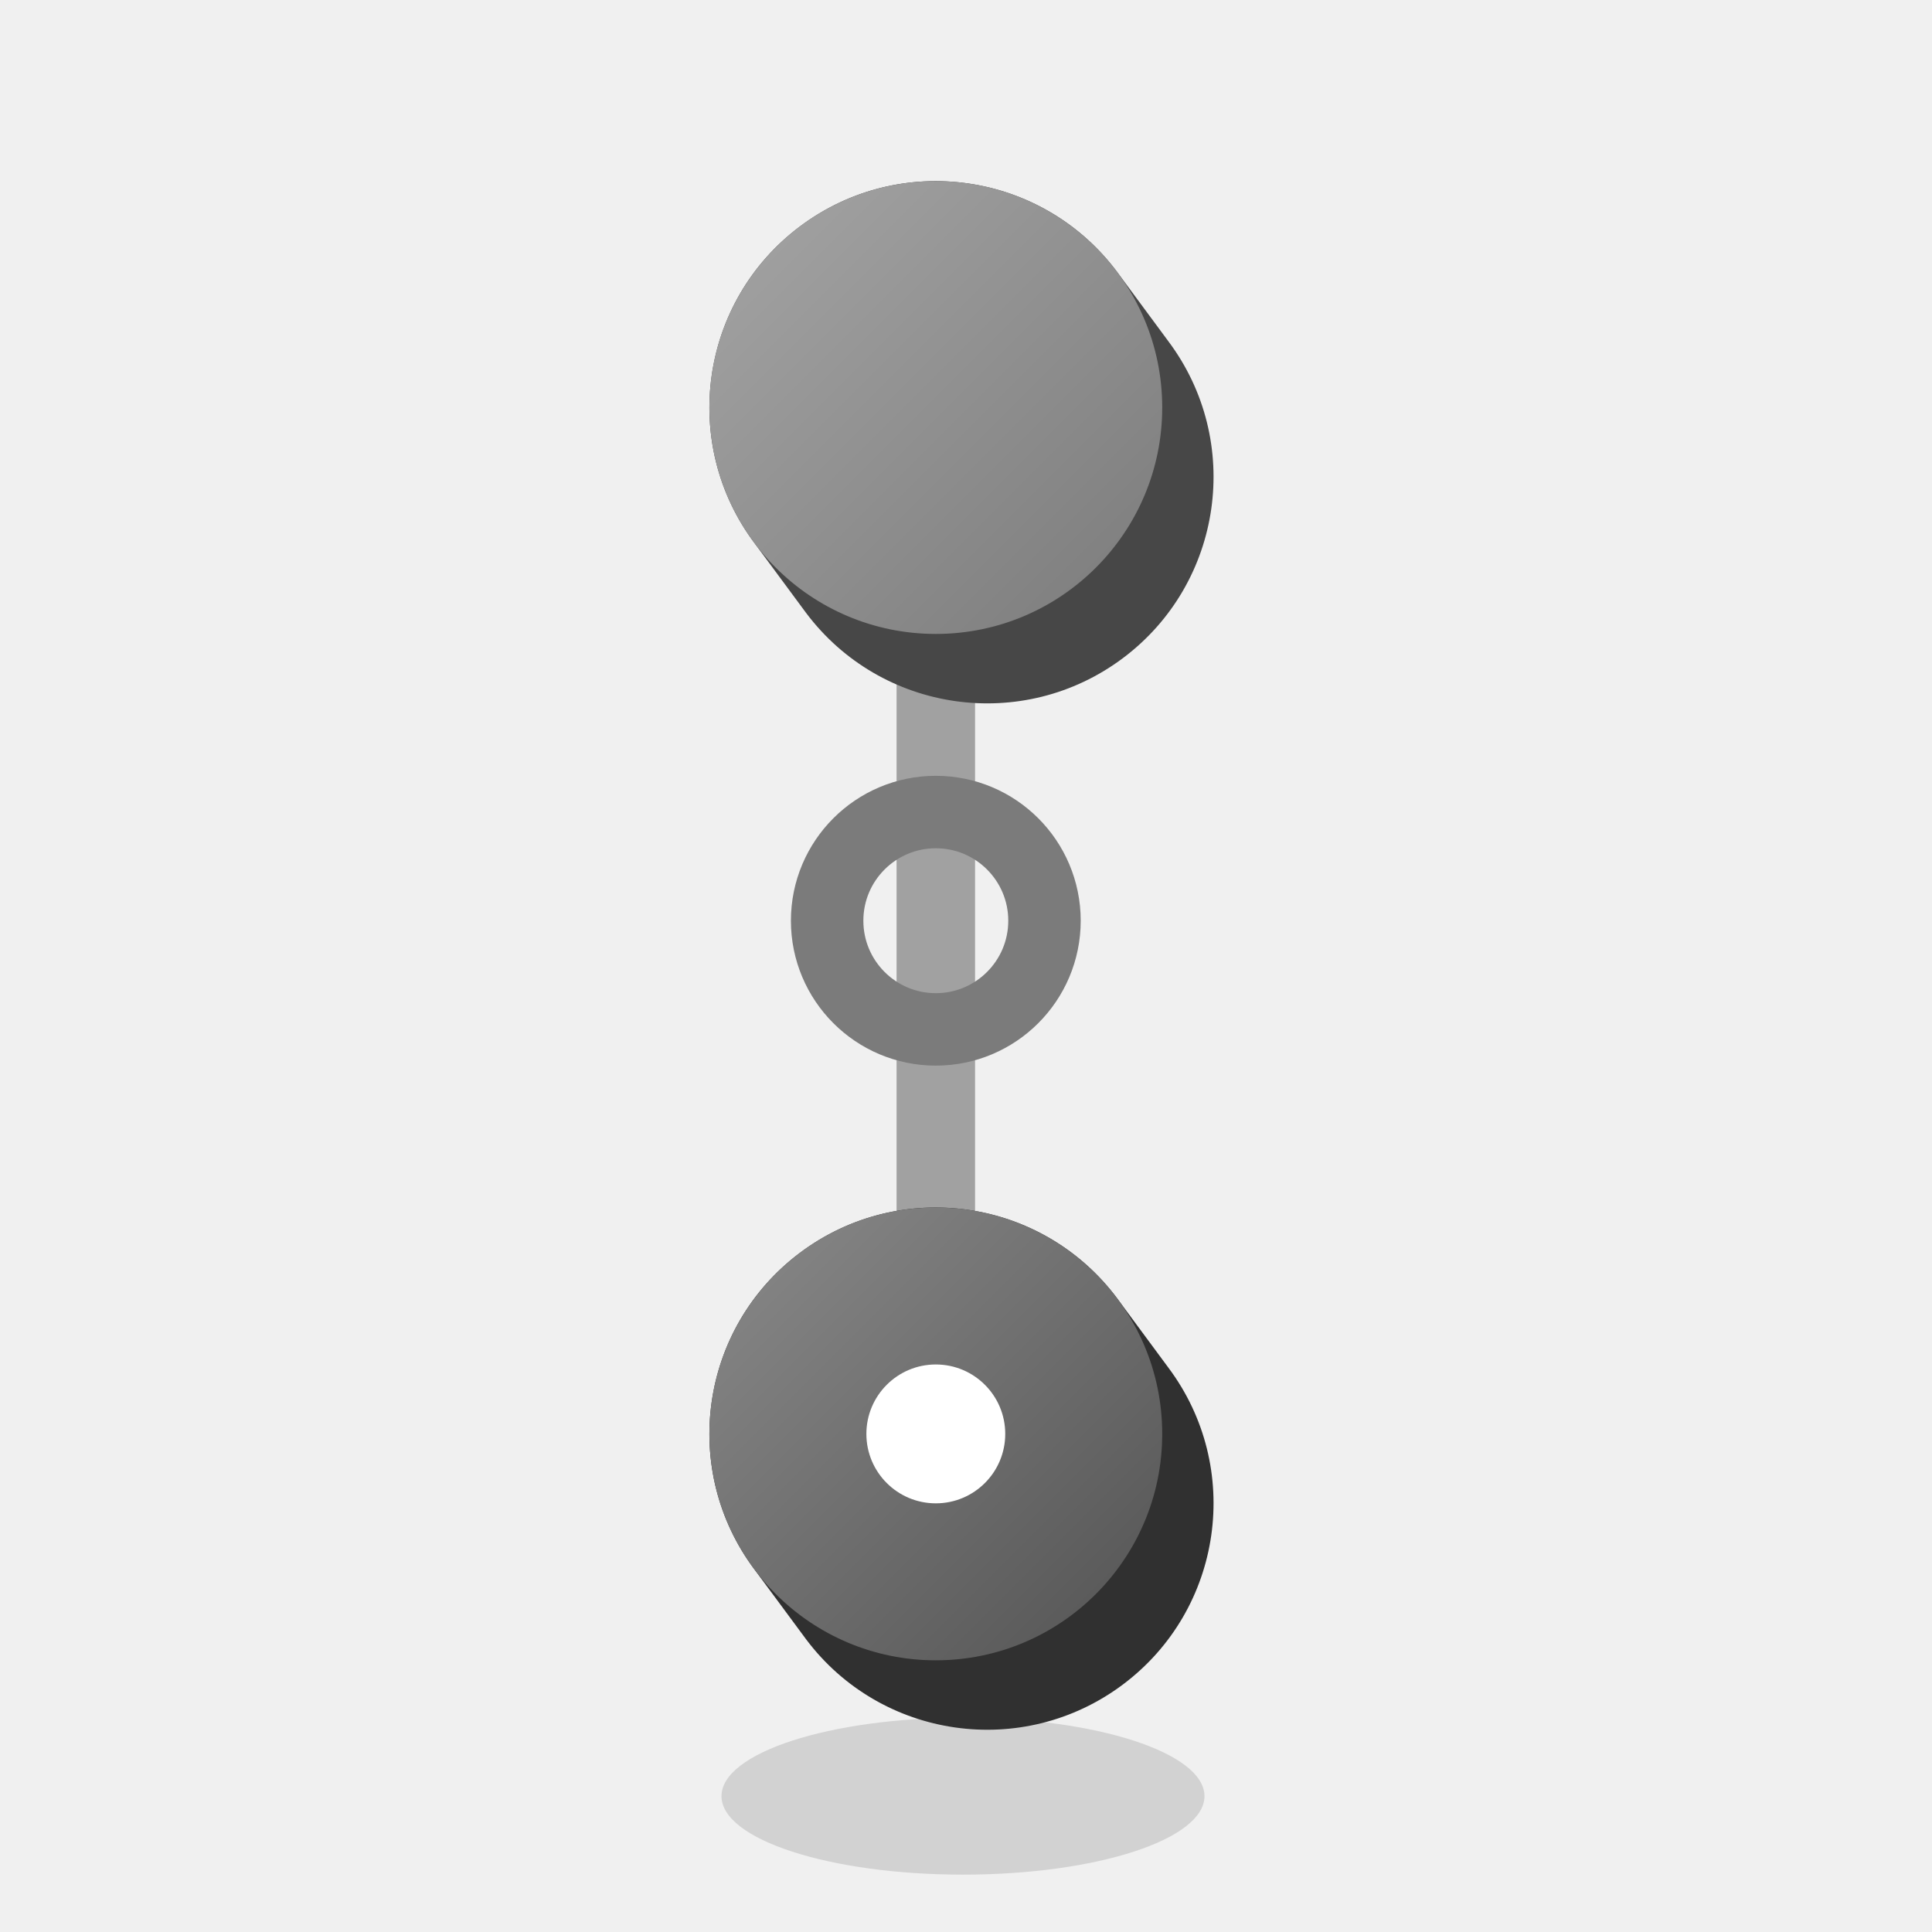
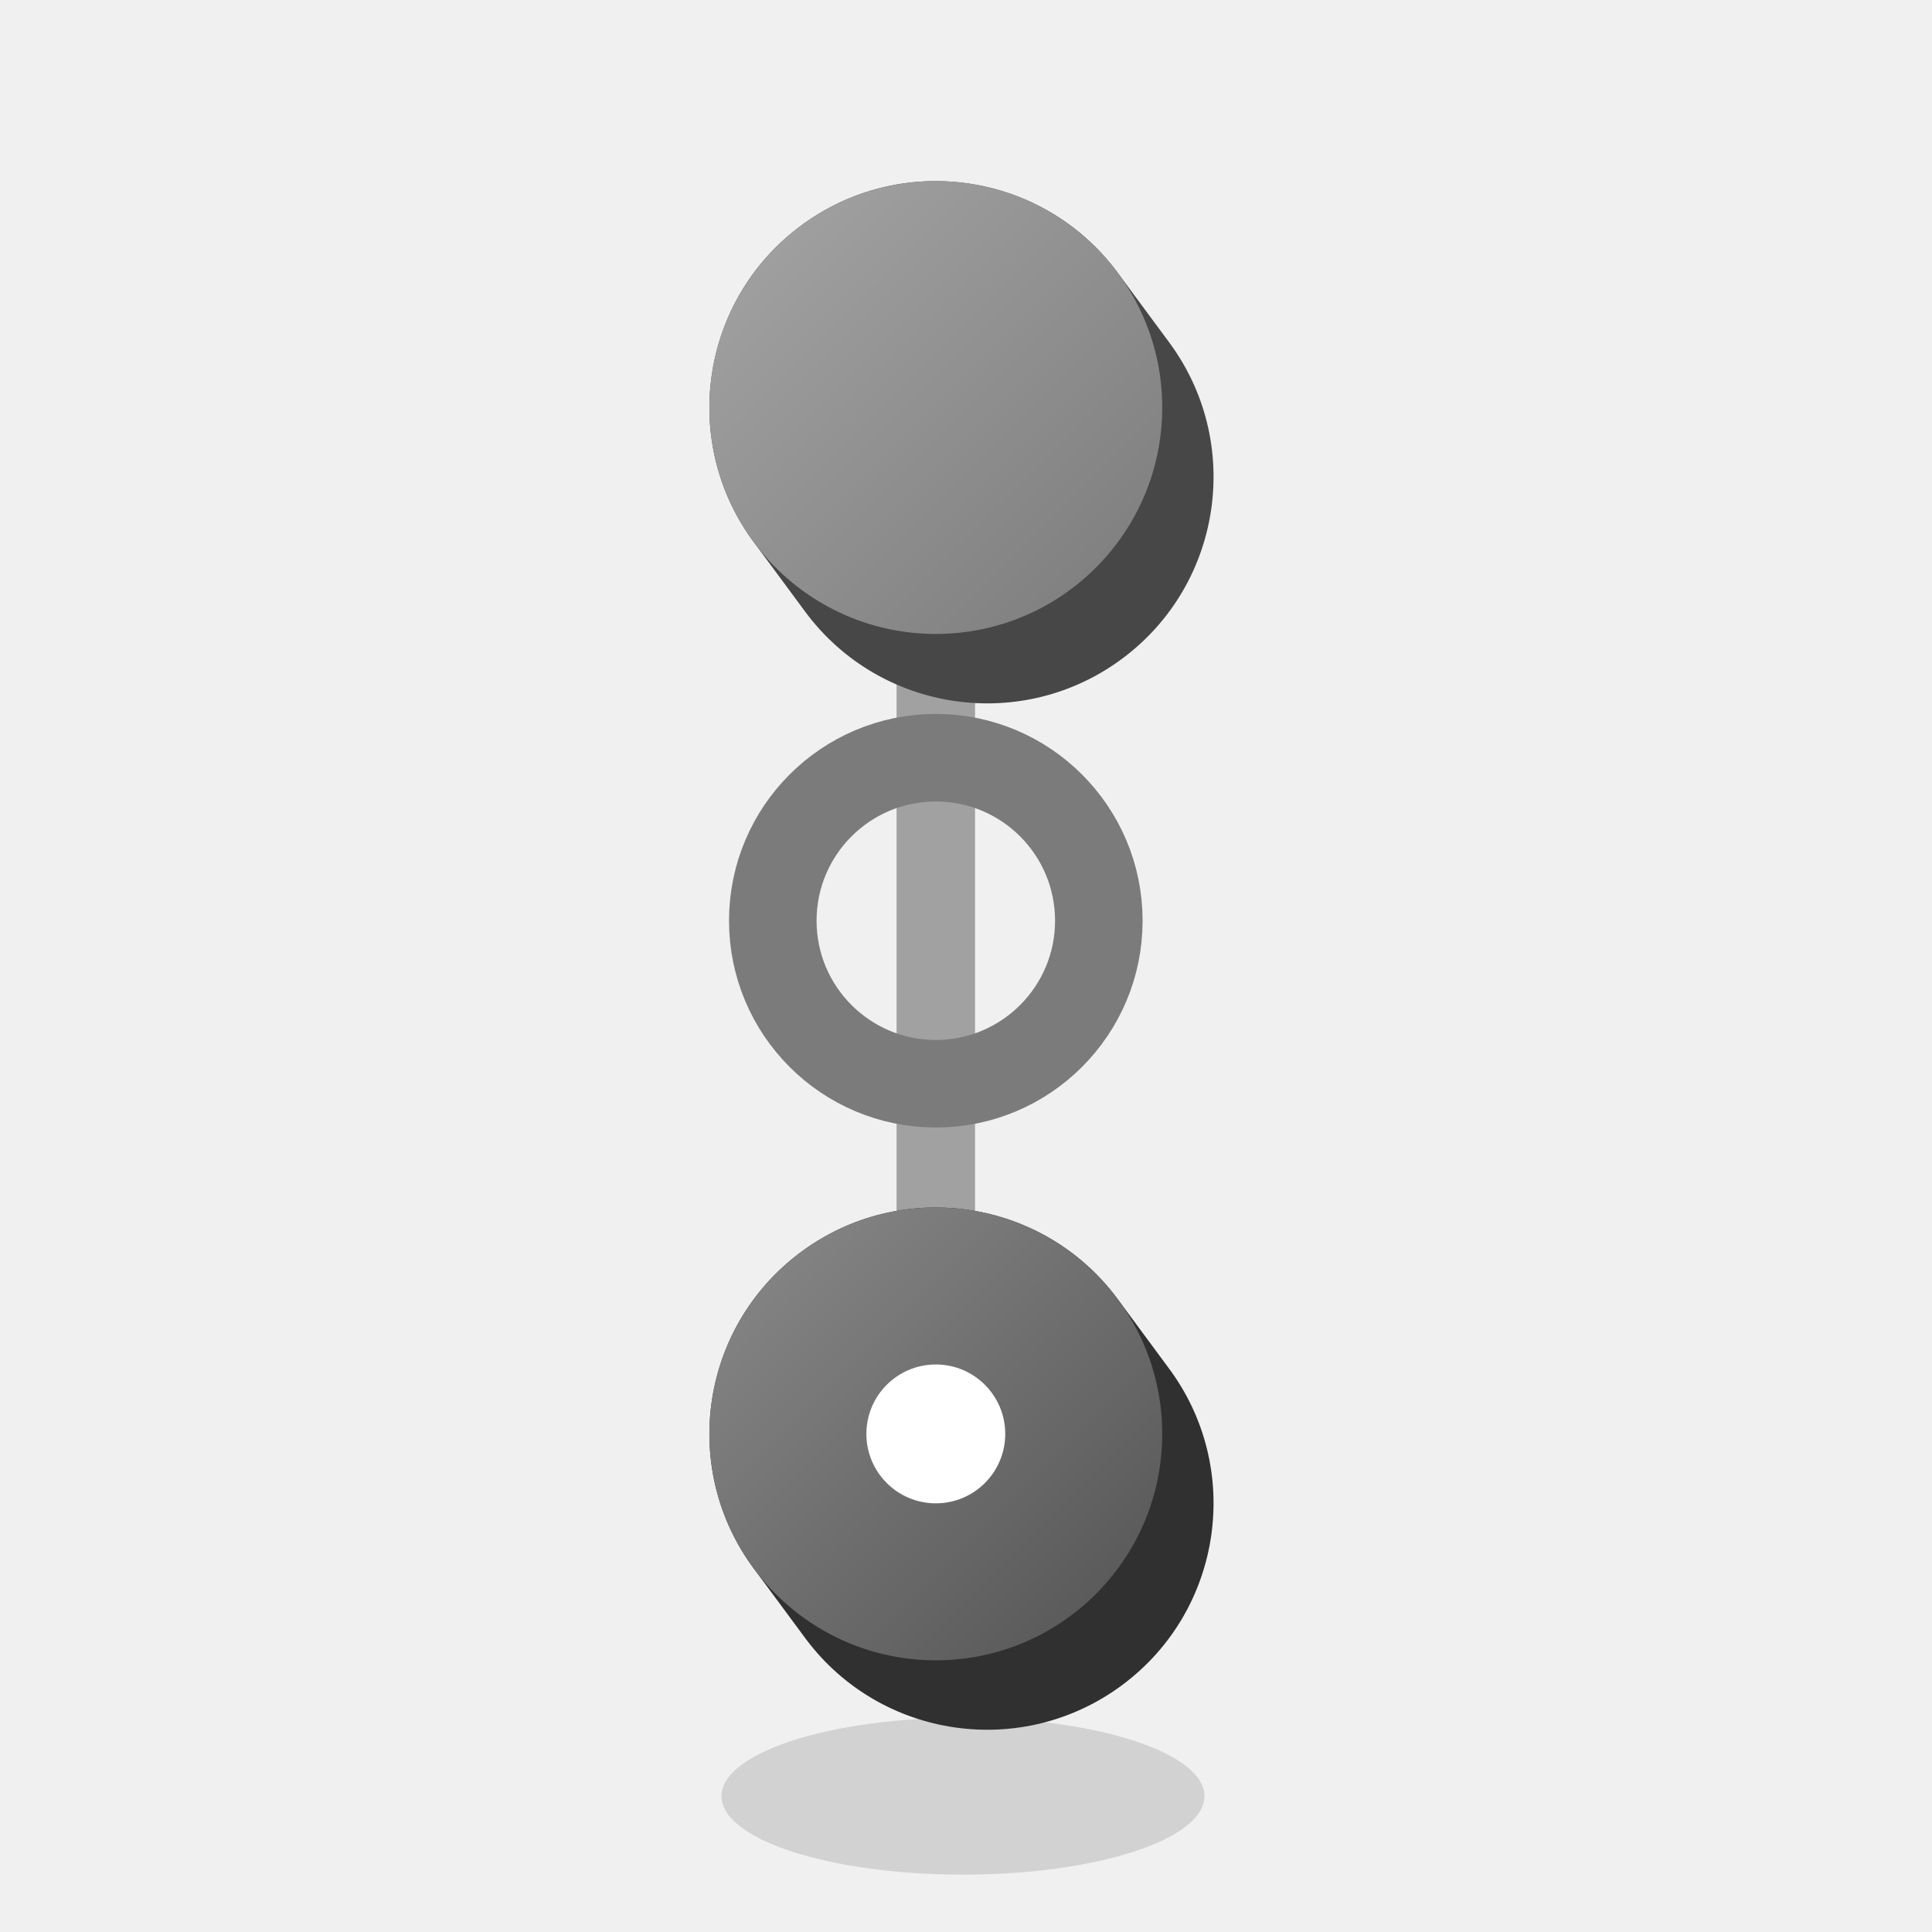
<svg xmlns="http://www.w3.org/2000/svg" viewBox="0 0 64 64" width="64" height="64">
  <defs>
    <linearGradient id="grad_person_godmother_orange" x1="0" y1="0" x2="1" y2="1">
      <stop offset="0" stop-color="#A5A5A5" />
      <stop offset="1" stop-color="#7B7B7B" />
    </linearGradient>
    <linearGradient id="grad_person_godmother_ink" x1="0" y1="0" x2="1" y2="1">
      <stop offset="0" stop-color="#8A8A8A" />
      <stop offset="1" stop-color="#535353" />
    </linearGradient>
  </defs>
  <g class="shadow">
    <ellipse cx="31.9" cy="59.5" rx="8" ry="2.6" fill="#171717" opacity="0.14" />
  </g>
  <g class="links">
    <path d="M31 13.5L31 47.5" fill="none" stroke="#A1A1A1" stroke-linecap="round" stroke-linejoin="round" stroke-width="2.6" />
  </g>
  <g class="solids">
    <g>
      <path d="M25 18L26.7 20.3A7.5 7.5 0 0 0 38.7 11.3L37 9A7.5 7.5 0 0 0 25 18Z" fill="#474747" />
      <circle cx="31" cy="13.5" r="7.5" fill="url(#grad_person_godmother_orange)" />
    </g>
    <g>
      <path d="M25 52L26.7 54.3A7.5 7.5 0 0 0 38.7 45.3L37 43A7.5 7.5 0 0 0 25 52Z" fill="#303030" />
      <circle cx="31" cy="47.5" r="7.5" fill="url(#grad_person_godmother_ink)" />
    </g>
  </g>
  <g class="marks">
    <path d="M28.7 47.5a2.3 2.3 0 1 0 4.6 0a2.3 2.3 0 1 0 -4.6 0Z" fill="#FFFFFF" />
-     <path d="M27.4 30.5a3.6 3.6 0 1 0 7.2 0a3.6 3.6 0 1 0 -7.2 0Z" fill="none" stroke="#7B7B7B" stroke-width="2.4" stroke-linecap="round" stroke-linejoin="round" />
+     <path d="M25.6 30.5a5.4 5.4 0 1 0 10.8 0a5.4 5.4 0 1 0 -10.8 0Z" fill="none" stroke="#7B7B7B" stroke-width="2.9" stroke-linecap="round" stroke-linejoin="round" />
  </g>
</svg>
